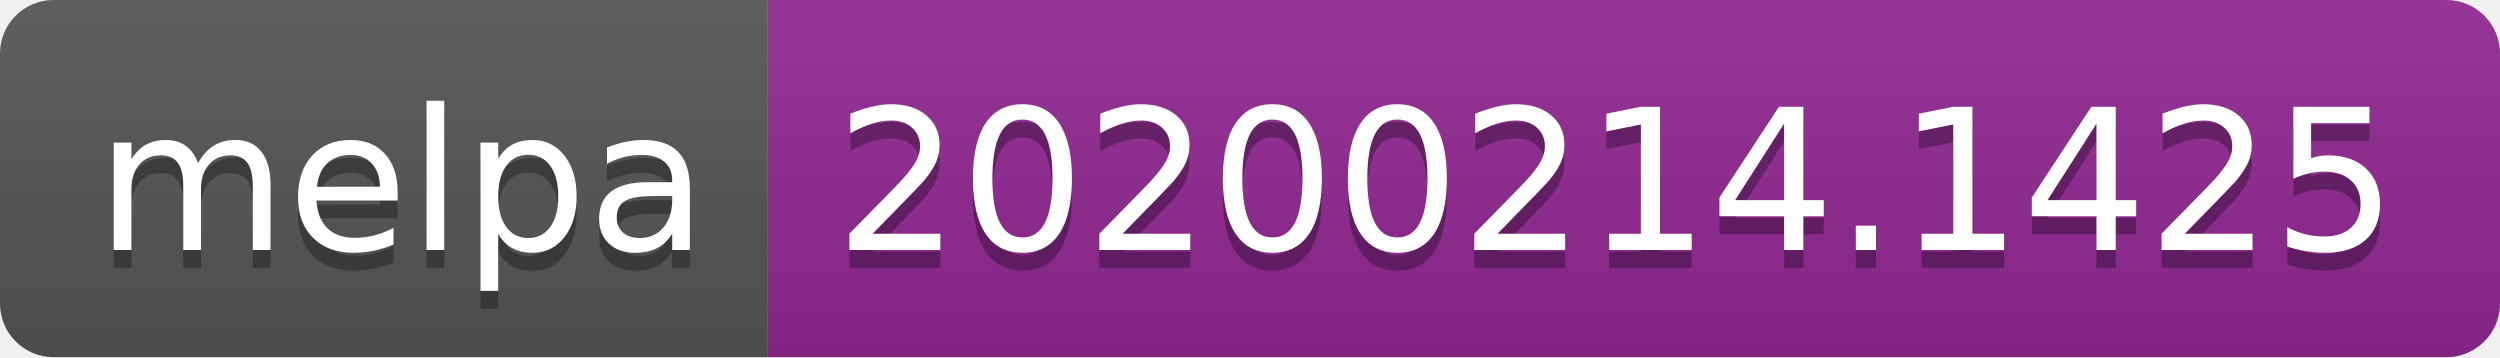
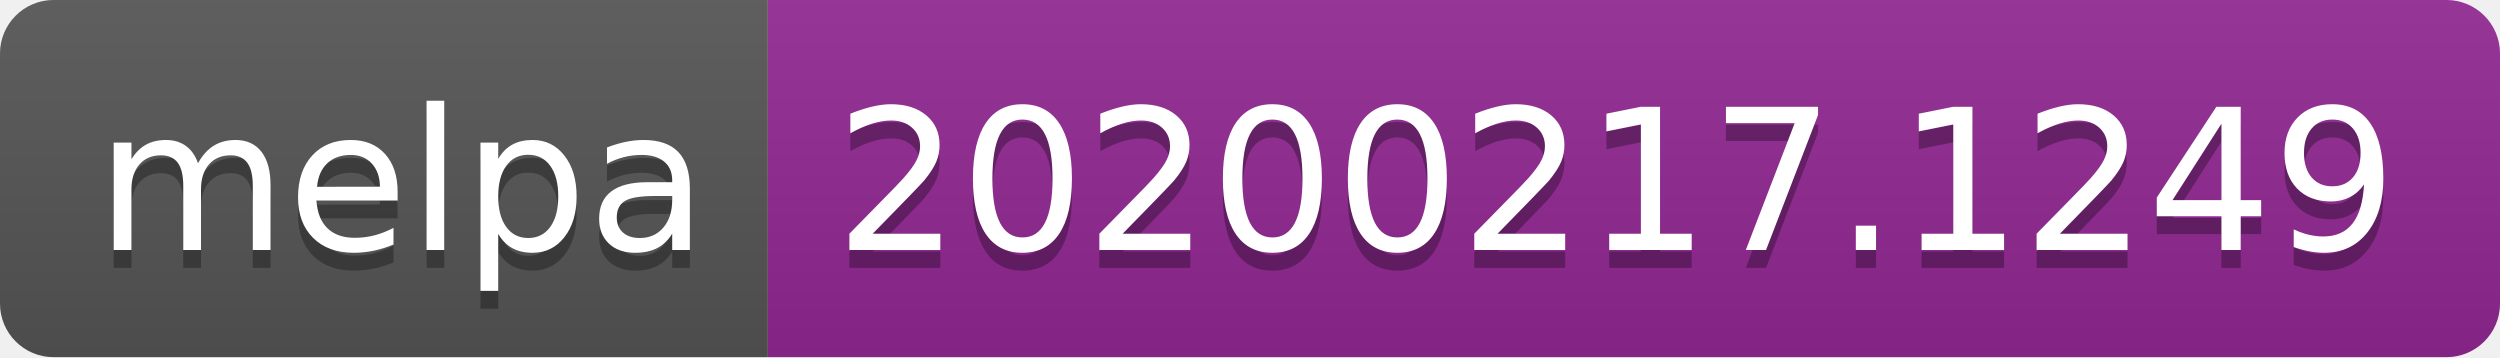
<svg xmlns="http://www.w3.org/2000/svg" width="140" height="20">
  <linearGradient id="b" x2="0" y2="100%">
    <stop offset="0" stop-color="#bbb" stop-opacity=".1" />
    <stop offset="1" stop-opacity=".1" />
  </linearGradient>
  <clipPath id="a">
    <rect width="140" height="20" rx="3" fill="#fff" />
  </clipPath>
  <g clip-path="url(#a)">
    <path fill="#555" d="M0 0h43v20H0z" />
    <path fill="#922793" d="M43 0h97v20H43z" />
    <path fill="url(#b)" d="M0 0h140v20H0z" />
  </g>
  <g fill="#fff" text-anchor="middle" font-family="DejaVu Sans,Verdana,Geneva,sans-serif" font-size="110">
    <text x="225" y="150" fill="#010101" fill-opacity=".3" transform="scale(.1)" textLength="330">melpa</text>
    <text x="225" y="140" transform="scale(.1)" textLength="330">melpa</text>
-     <text x="905" y="150" fill="#010101" fill-opacity=".3" transform="scale(.1)" textLength="870">20200214.1425</text>
-     <text x="905" y="140" transform="scale(.1)" textLength="870">20200214.1425</text>
+     <text x="905" y="150" fill="#010101" fill-opacity=".3" transform="scale(.1)" textLength="870">20200217.1249</text>
+     <text x="905" y="140" transform="scale(.1)" textLength="870">20200217.1249</text>
  </g>
</svg>
